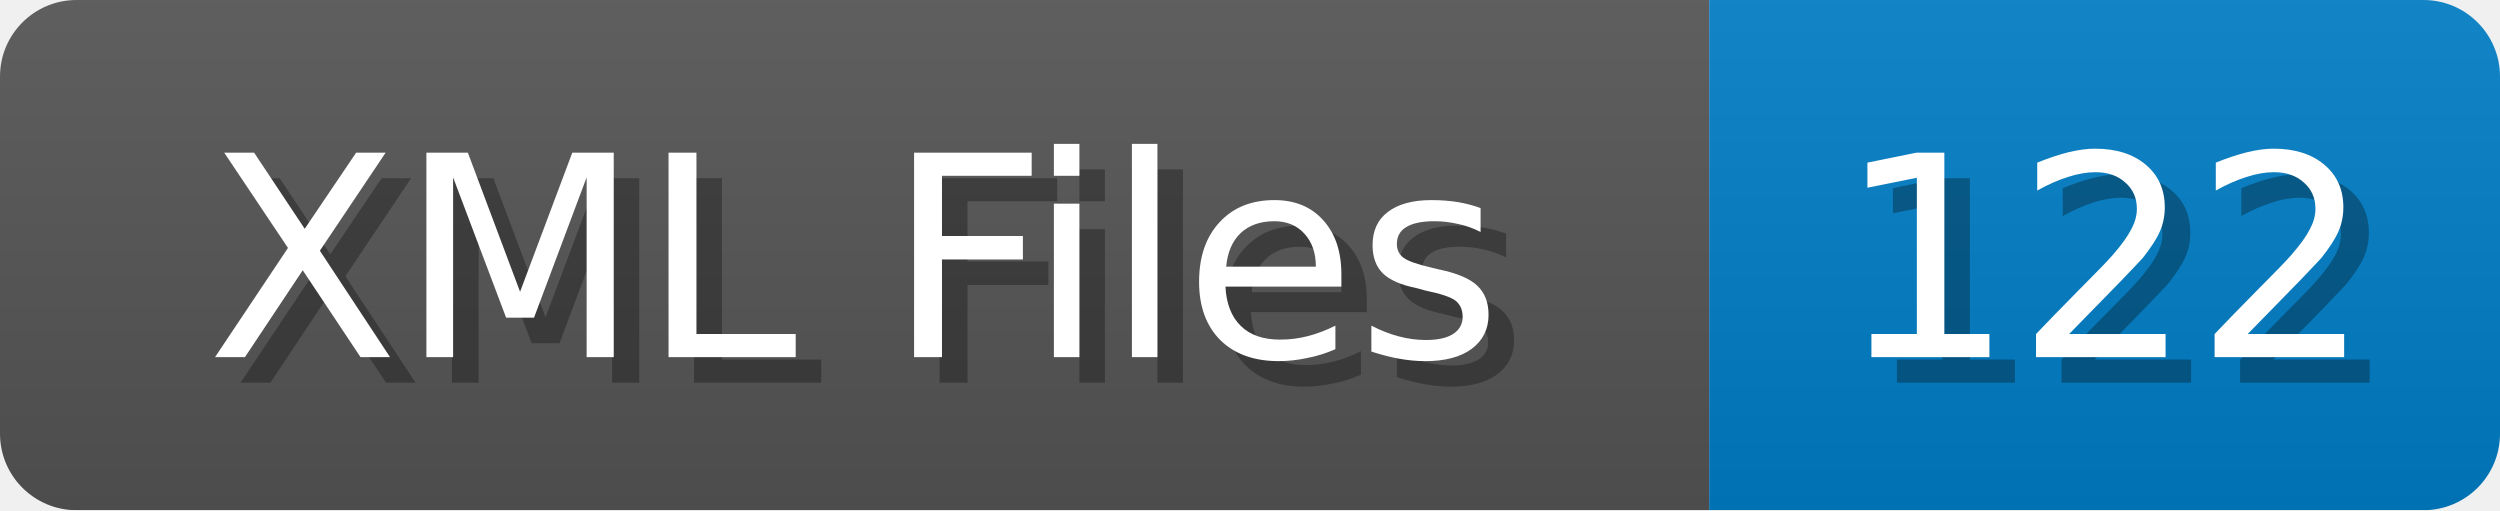
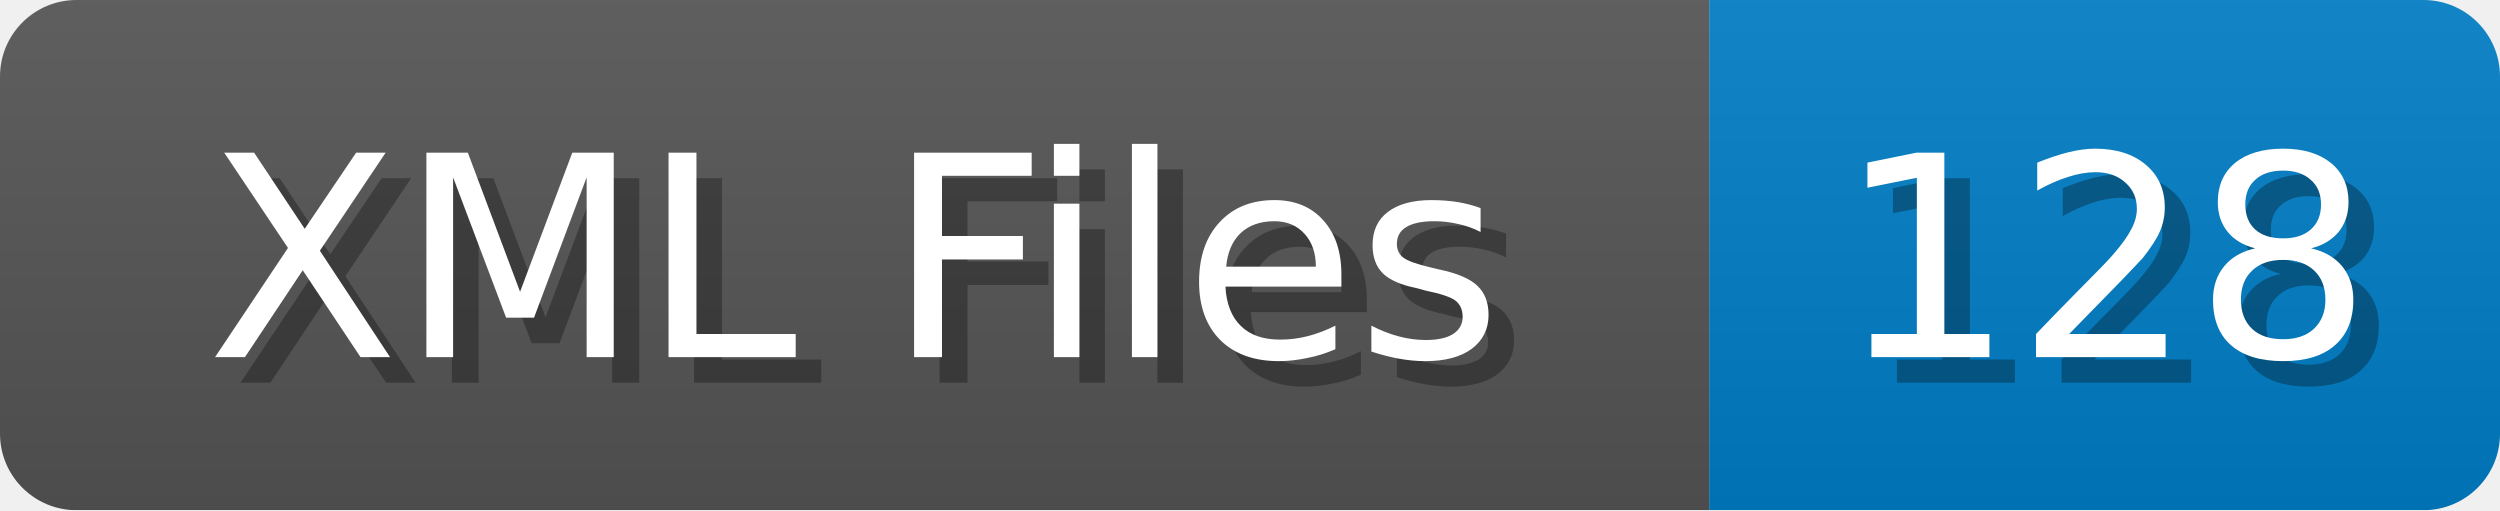
<svg xmlns="http://www.w3.org/2000/svg" width="98" height="20">
  <linearGradient id="b" x2="0" y2="100%">
    <stop offset="0" stop-color="#bbb" stop-opacity=".1" />
    <stop offset="1" stop-opacity=".1" />
  </linearGradient>
  <mask id="anybadge_1">
    <rect width="98" height="20" rx="3" fill="#fff" />
  </mask>
  <g mask="url(#anybadge_1)">
    <path fill="#555" d="M0 0h67v20H0z" />
    <path fill="#007ec6" d="M67 0h31v20H67z" />
    <path fill="url(#b)" d="M0 0h98v20H0z" />
  </g>
  <g fill="#fff" text-anchor="middle" font-family="DejaVu Sans,Verdana,Geneva,sans-serif" font-size="11">
    <text x="34.5" y="15" fill="#010101" fill-opacity=".3">XML Files</text>
    <text x="33.5" y="14">XML Files</text>
  </g>
  <g fill="#fff" text-anchor="middle" font-family="DejaVu Sans,Verdana,Geneva,sans-serif" font-size="11">
-     <text x="83.5" y="15" fill="#010101" fill-opacity=".3">122</text>
-     <text x="82.5" y="14">122</text>
+     <text x="83.5" y="15" fill="#010101" fill-opacity=".3">128</text>
+     <text x="82.5" y="14">128</text>
  </g>
</svg>
